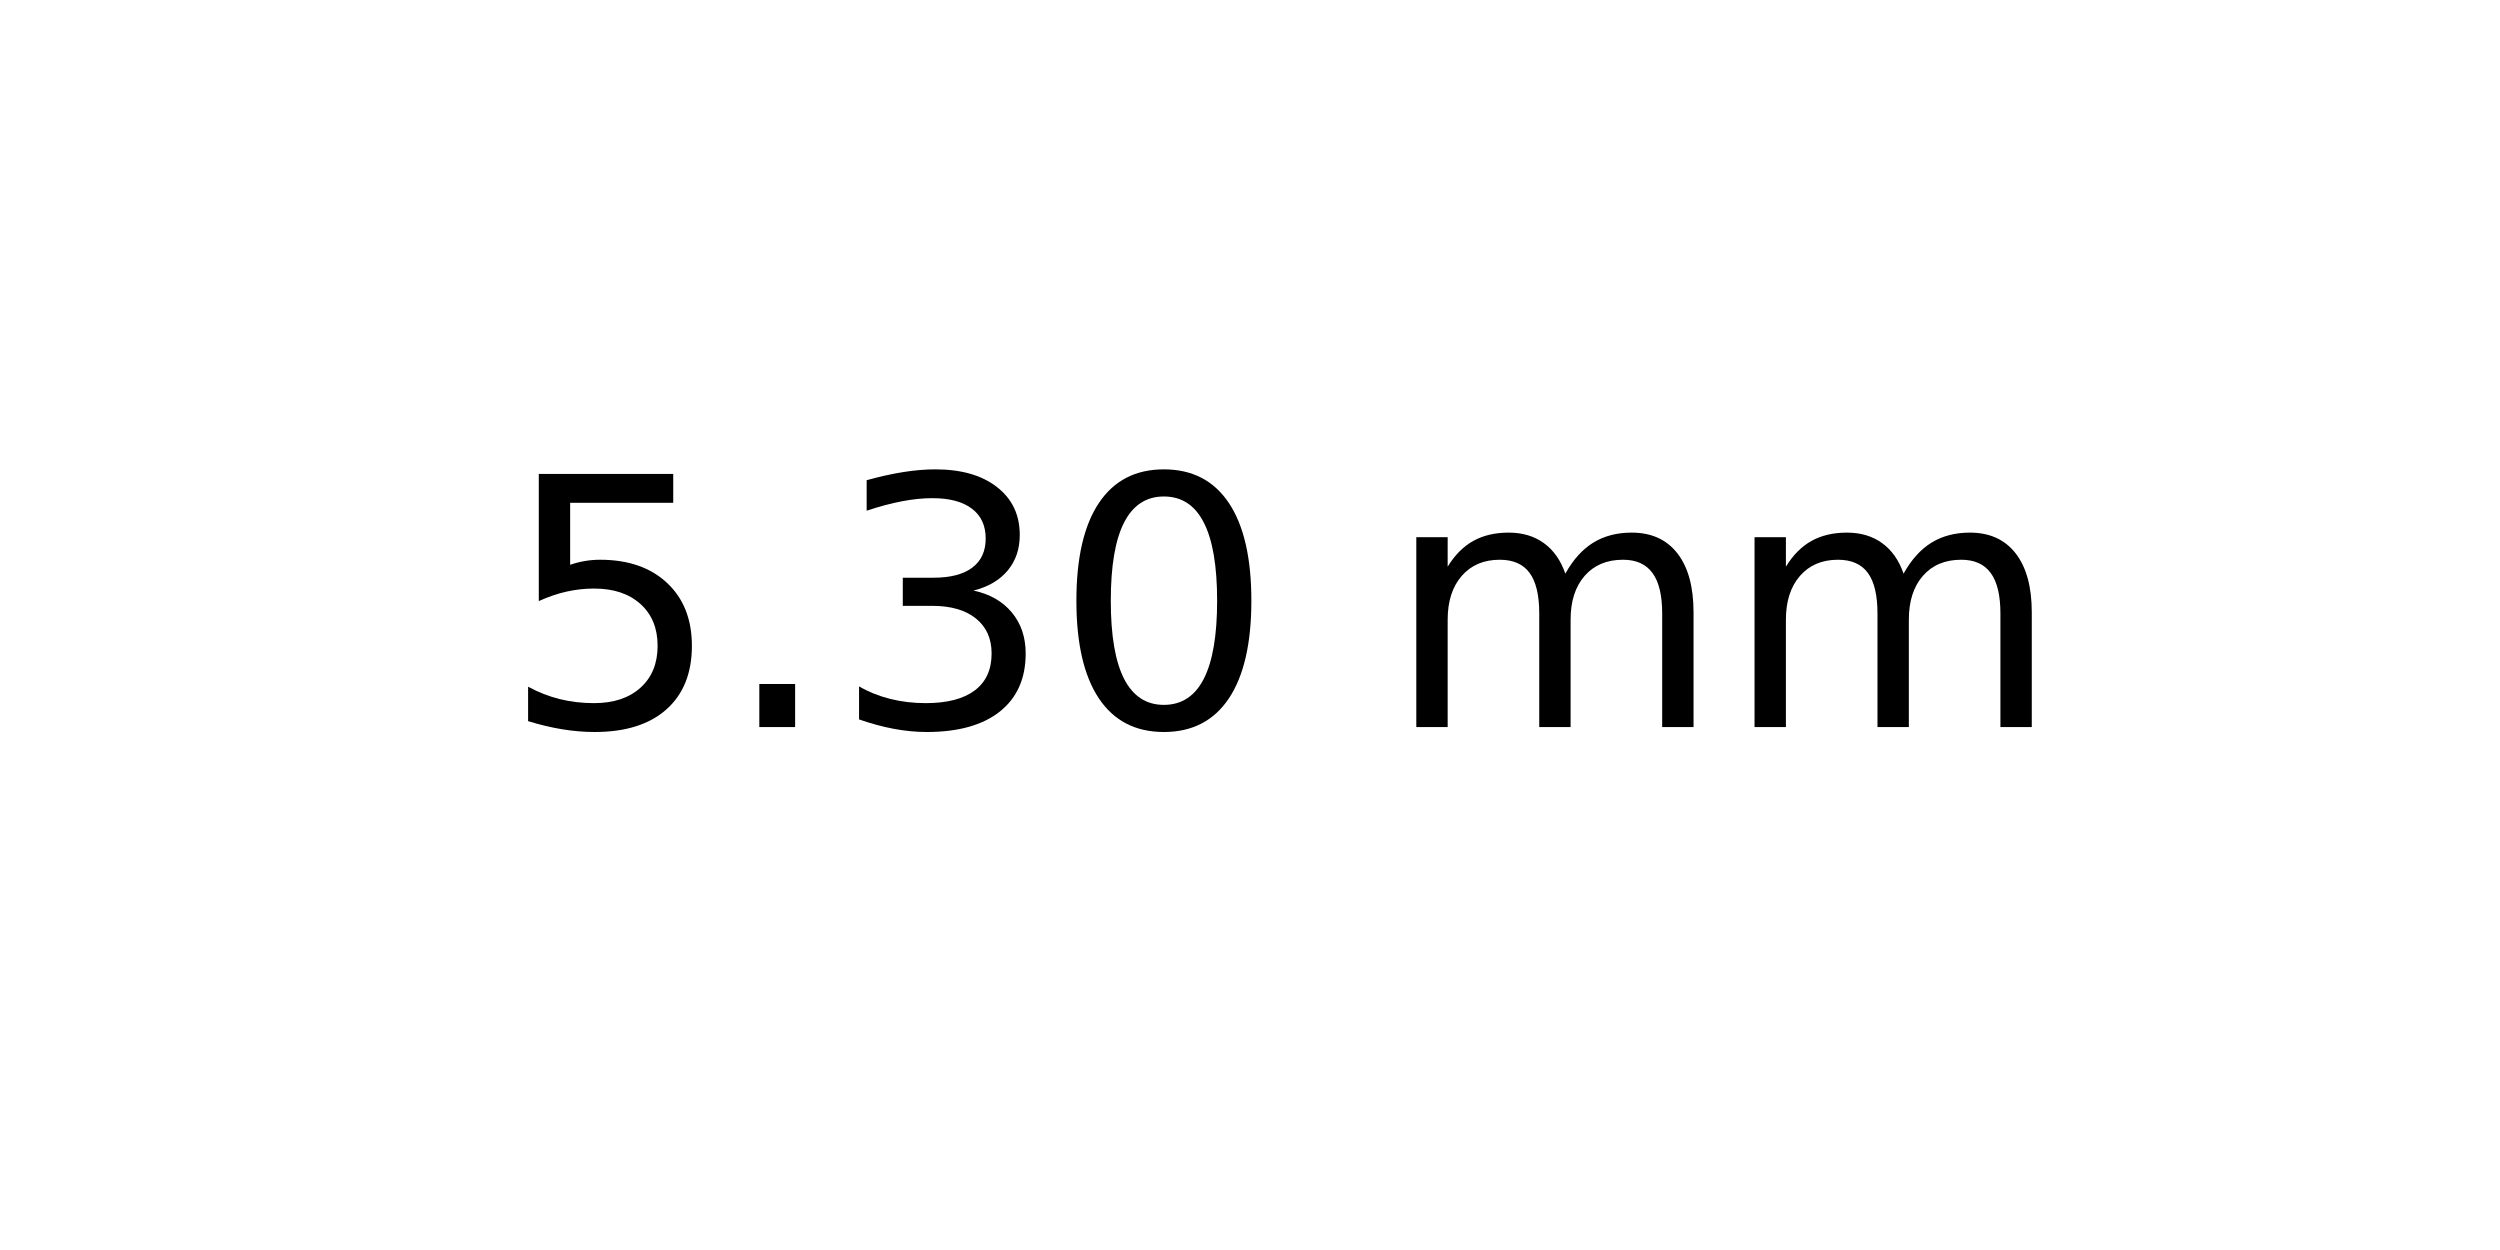
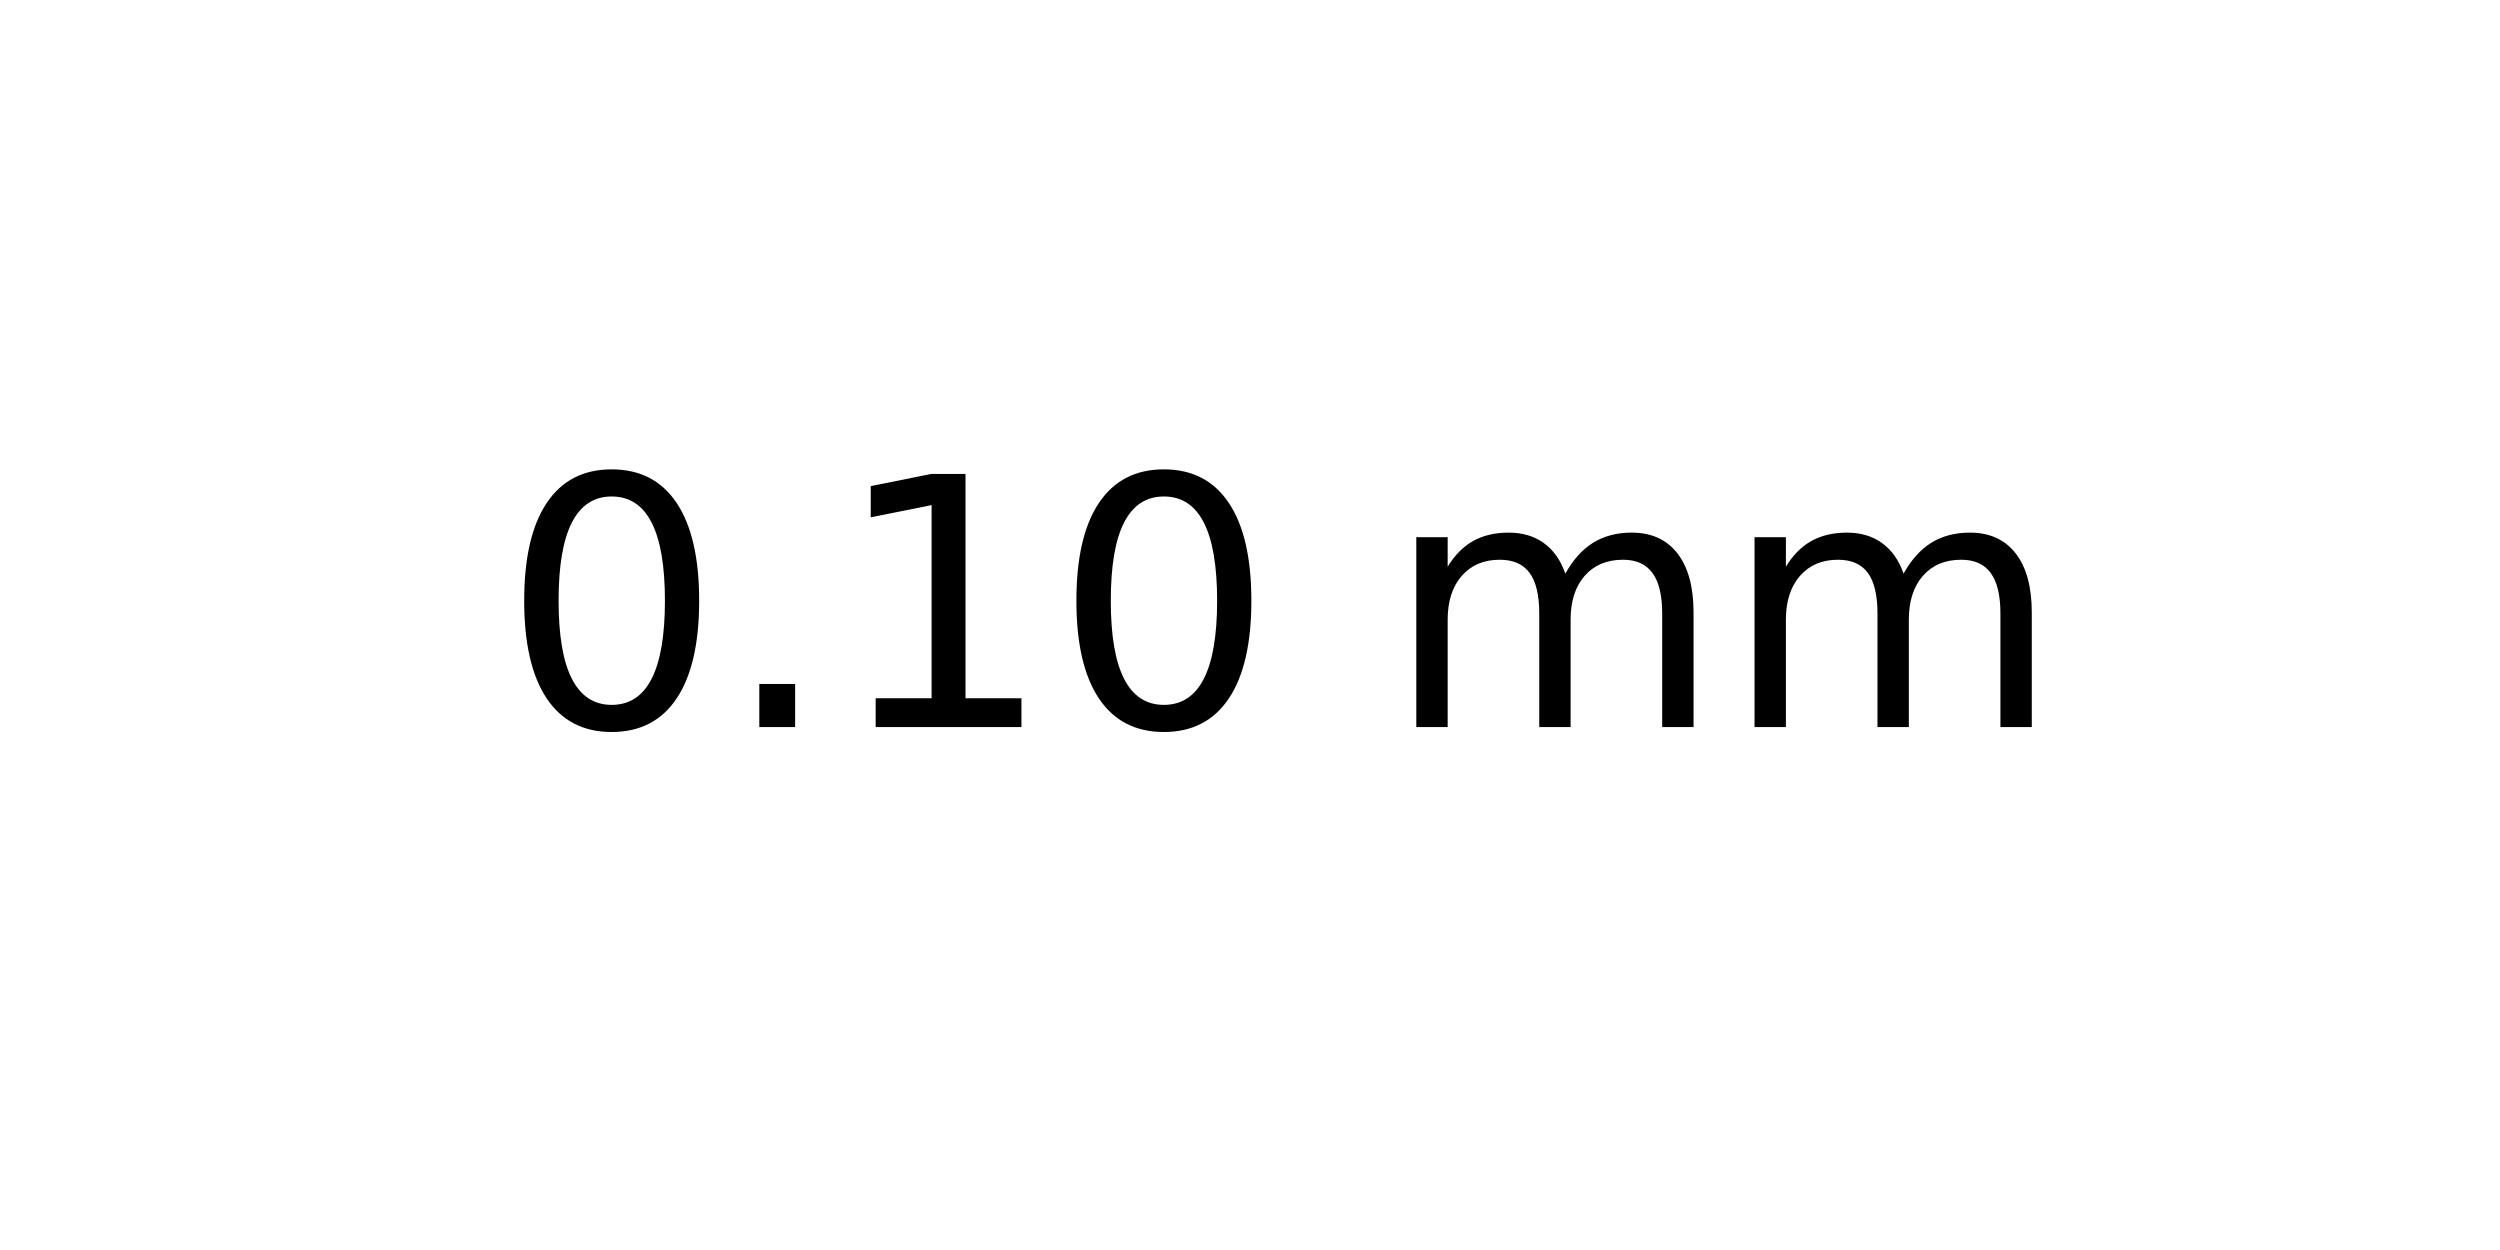
<svg xmlns="http://www.w3.org/2000/svg" xmlns:xlink="http://www.w3.org/1999/xlink" width="72pt" height="36pt" viewBox="0 0 72 36" version="1.1">
  <defs>
    <style type="text/css">*{stroke-linejoin: round; stroke-linecap: butt}</style>
  </defs>
  <g id="figure_1">
    <g id="axes_1">
      <g id="text_1">
        <g transform="translate(14.4375 20.93937) scale(0.1 -0.1)">
          <defs>
-             <path id="DejaVuSans-35" d="M 691 4666  L 3169 4666  L 3169 4134  L 1269 4134  L 1269 2991  Q 1406 3038 1543 3061  Q 1681 3084 1819 3084  Q 2600 3084 3056 2656  Q 3513 2228 3513 1497  Q 3513 744 3044 326  Q 2575 -91 1722 -91  Q 1428 -91 1123 -41  Q 819 9 494 109  L 494 744  Q 775 591 1075 516  Q 1375 441 1709 441  Q 2250 441 2565 725  Q 2881 1009 2881 1497  Q 2881 1984 2565 2268  Q 2250 2553 1709 2553  Q 1456 2553 1204 2497  Q 953 2441 691 2322  L 691 4666  z " transform="scale(0.015625)" />
+             <path id="DejaVuSans-30" d="M 2034 4250  Q 1547 4250 1301 3770  Q 1056 3291 1056 2328  Q 1056 1369 1301 889  Q 1547 409 2034 409  Q 2525 409 2770 889  Q 3016 1369 3016 2328  Q 3016 3291 2770 3770  Q 2525 4250 2034 4250  z M 2034 4750  Q 2819 4750 3233 4129  Q 3647 3509 3647 2328  Q 3647 1150 3233 529  Q 2819 -91 2034 -91  Q 1250 -91 836 529  Q 422 1150 422 2328  Q 422 3509 836 4129  Q 1250 4750 2034 4750  z " transform="scale(0.015625)" />
            <path id="DejaVuSans-2e" d="M 684 794  L 1344 794  L 1344 0  L 684 0  L 684 794  z " transform="scale(0.015625)" />
-             <path id="DejaVuSans-33" d="M 2597 2516  Q 3050 2419 3304 2112  Q 3559 1806 3559 1356  Q 3559 666 3084 287  Q 2609 -91 1734 -91  Q 1441 -91 1130 -33  Q 819 25 488 141  L 488 750  Q 750 597 1062 519  Q 1375 441 1716 441  Q 2309 441 2620 675  Q 2931 909 2931 1356  Q 2931 1769 2642 2001  Q 2353 2234 1838 2234  L 1294 2234  L 1294 2753  L 1863 2753  Q 2328 2753 2575 2939  Q 2822 3125 2822 3475  Q 2822 3834 2567 4026  Q 2313 4219 1838 4219  Q 1578 4219 1281 4162  Q 984 4106 628 3988  L 628 4550  Q 988 4650 1302 4700  Q 1616 4750 1894 4750  Q 2613 4750 3031 4423  Q 3450 4097 3450 3541  Q 3450 3153 3228 2886  Q 3006 2619 2597 2516  z " transform="scale(0.015625)" />
-             <path id="DejaVuSans-30" d="M 2034 4250  Q 1547 4250 1301 3770  Q 1056 3291 1056 2328  Q 1056 1369 1301 889  Q 1547 409 2034 409  Q 2525 409 2770 889  Q 3016 1369 3016 2328  Q 3016 3291 2770 3770  Q 2525 4250 2034 4250  z M 2034 4750  Q 2819 4750 3233 4129  Q 3647 3509 3647 2328  Q 3647 1150 3233 529  Q 2819 -91 2034 -91  Q 1250 -91 836 529  Q 422 1150 422 2328  Q 422 3509 836 4129  Q 1250 4750 2034 4750  z " transform="scale(0.015625)" />
+             <path id="DejaVuSans-31" d="M 794 531  L 1825 531  L 1825 4091  L 703 3866  L 703 4441  L 1819 4666  L 2450 4666  L 2450 531  L 3481 531  L 3481 0  L 794 0  L 794 531  z " transform="scale(0.015625)" />
            <path id="DejaVuSans-20" transform="scale(0.015625)" />
            <path id="DejaVuSans-6d" d="M 3328 2828  Q 3544 3216 3844 3400  Q 4144 3584 4550 3584  Q 5097 3584 5394 3201  Q 5691 2819 5691 2113  L 5691 0  L 5113 0  L 5113 2094  Q 5113 2597 4934 2840  Q 4756 3084 4391 3084  Q 3944 3084 3684 2787  Q 3425 2491 3425 1978  L 3425 0  L 2847 0  L 2847 2094  Q 2847 2600 2669 2842  Q 2491 3084 2119 3084  Q 1678 3084 1418 2786  Q 1159 2488 1159 1978  L 1159 0  L 581 0  L 581 3500  L 1159 3500  L 1159 2956  Q 1356 3278 1631 3431  Q 1906 3584 2284 3584  Q 2666 3584 2933 3390  Q 3200 3197 3328 2828  z " transform="scale(0.015625)" />
          </defs>
-           <use xlink:href="#DejaVuSans-35" />
+           <use xlink:href="#DejaVuSans-30" />
          <use xlink:href="#DejaVuSans-2e" x="63.623" />
-           <use xlink:href="#DejaVuSans-33" x="95.41" />
+           <use xlink:href="#DejaVuSans-31" x="95.41" />
          <use xlink:href="#DejaVuSans-30" x="159.033" />
          <use xlink:href="#DejaVuSans-20" x="222.656" />
          <use xlink:href="#DejaVuSans-6d" x="254.443" />
          <use xlink:href="#DejaVuSans-6d" x="351.855" />
        </g>
      </g>
    </g>
  </g>
</svg>
